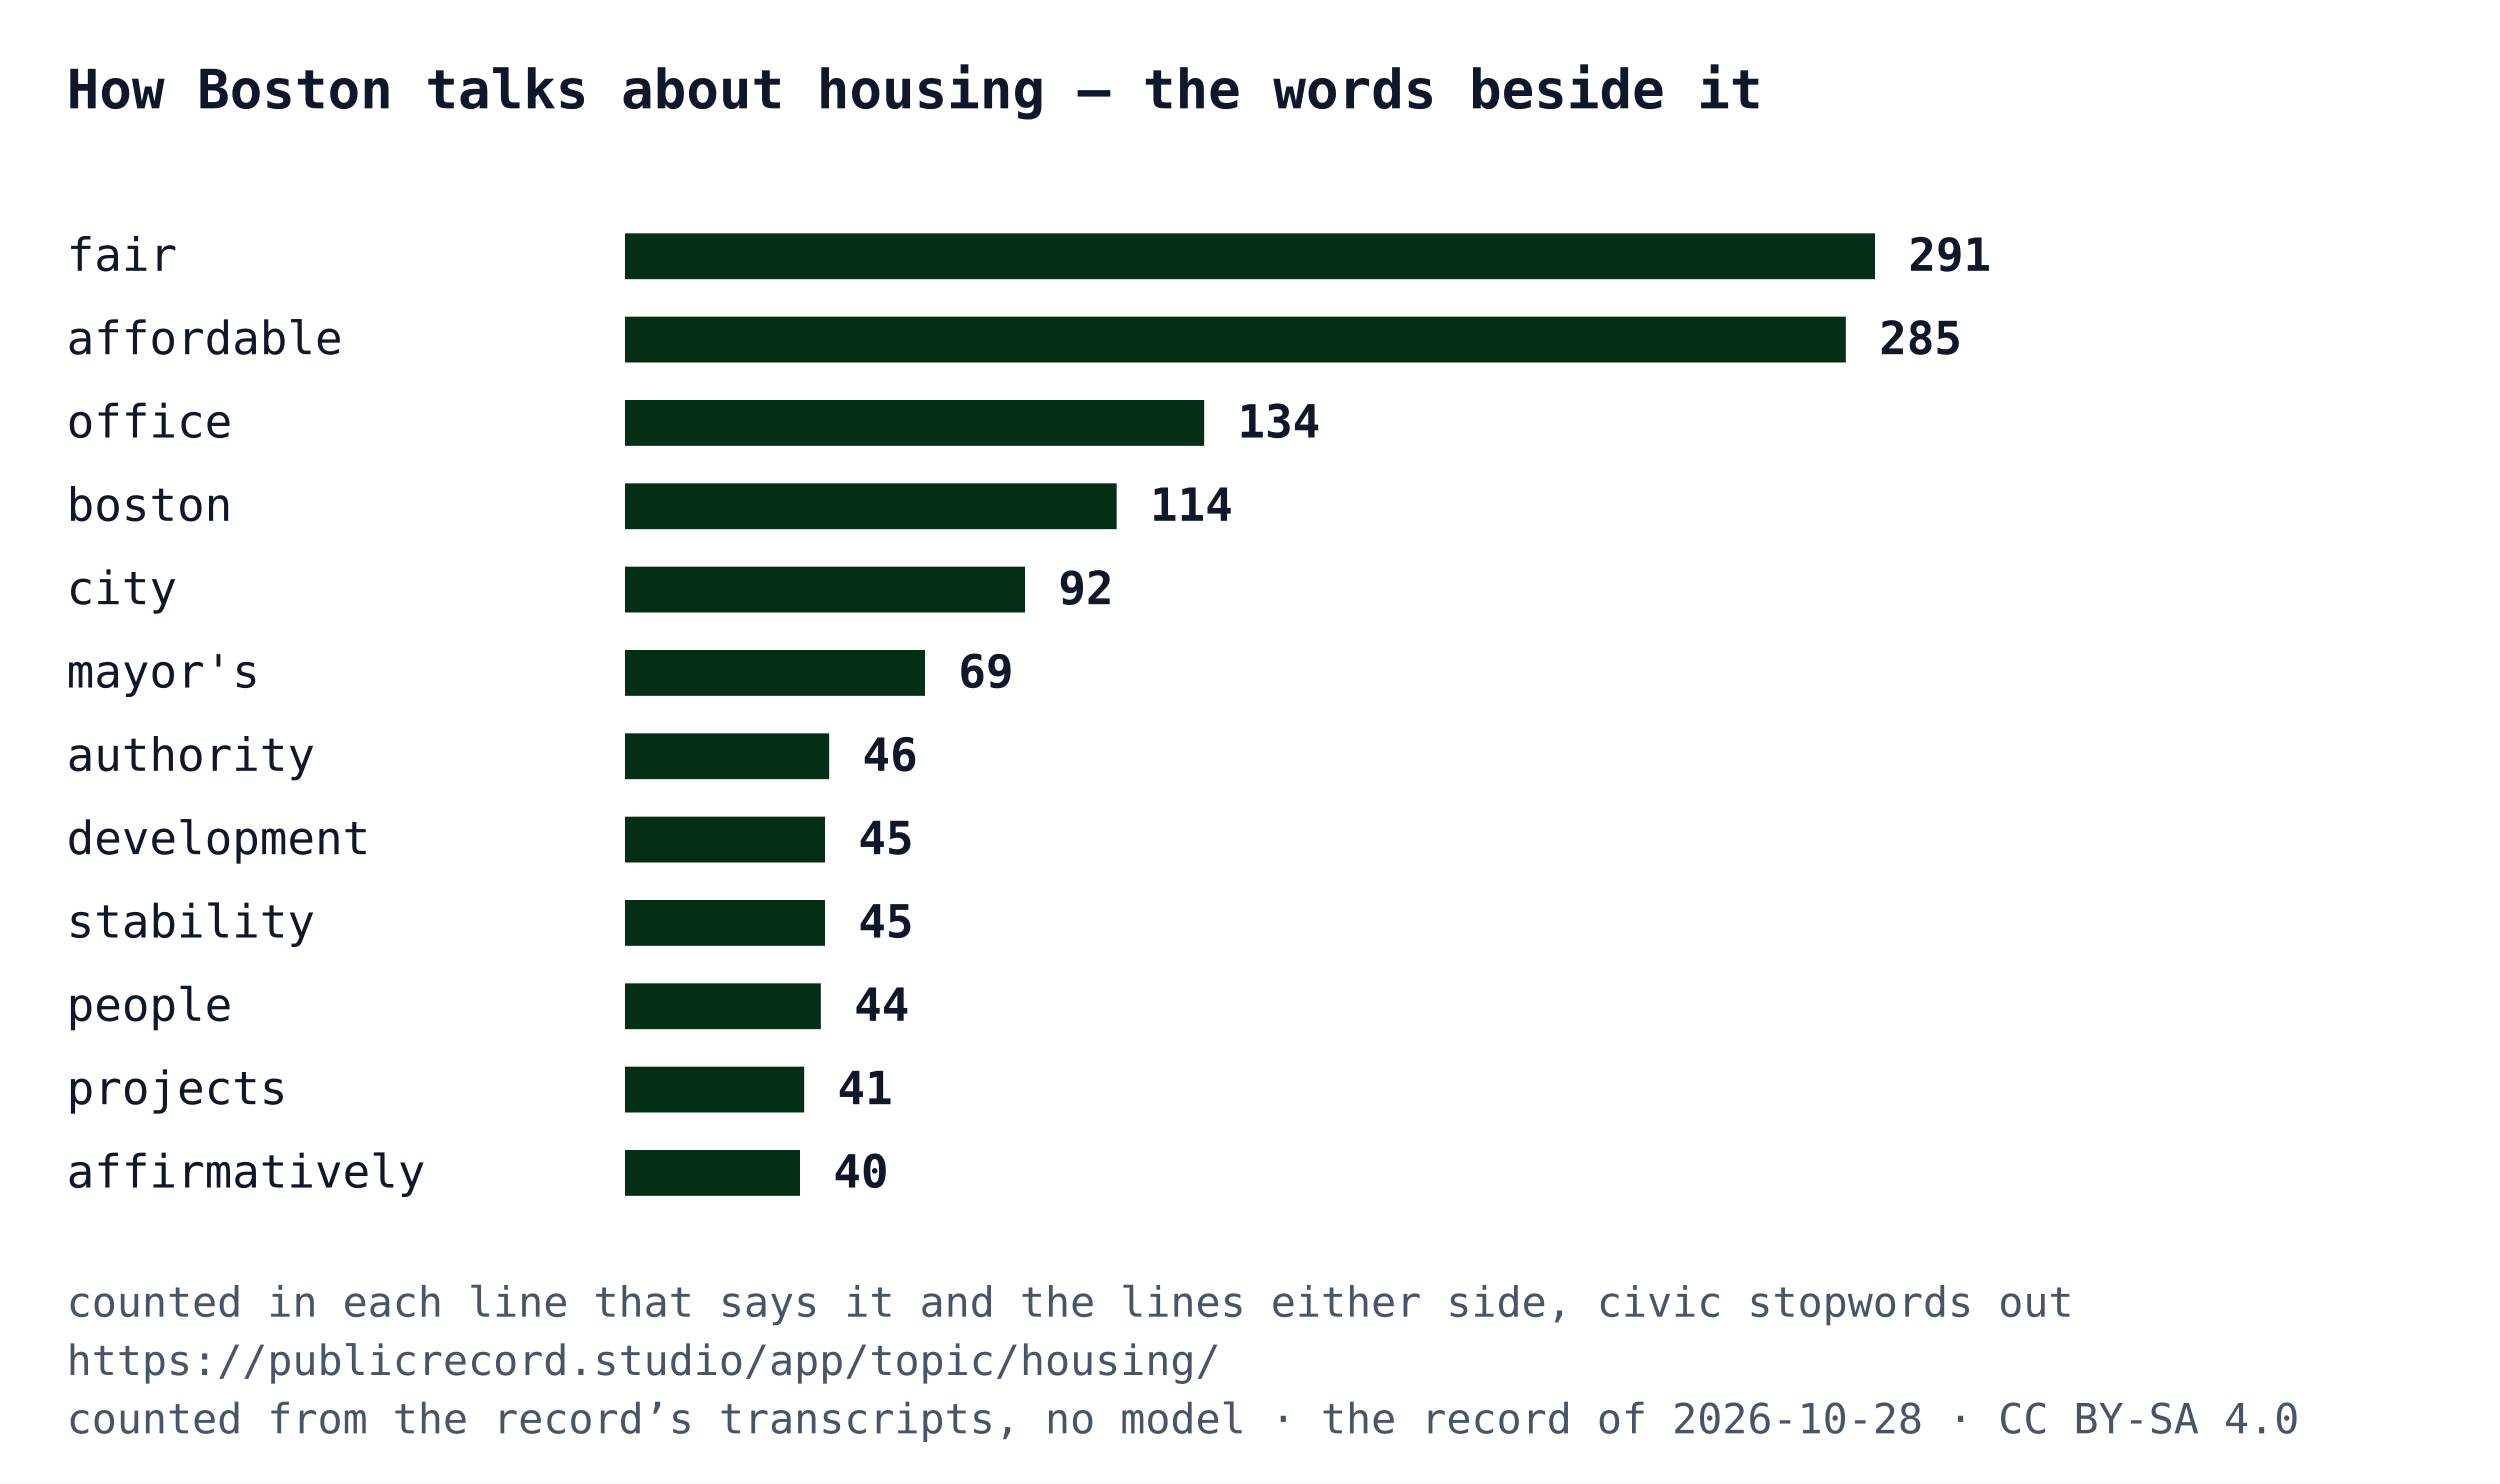
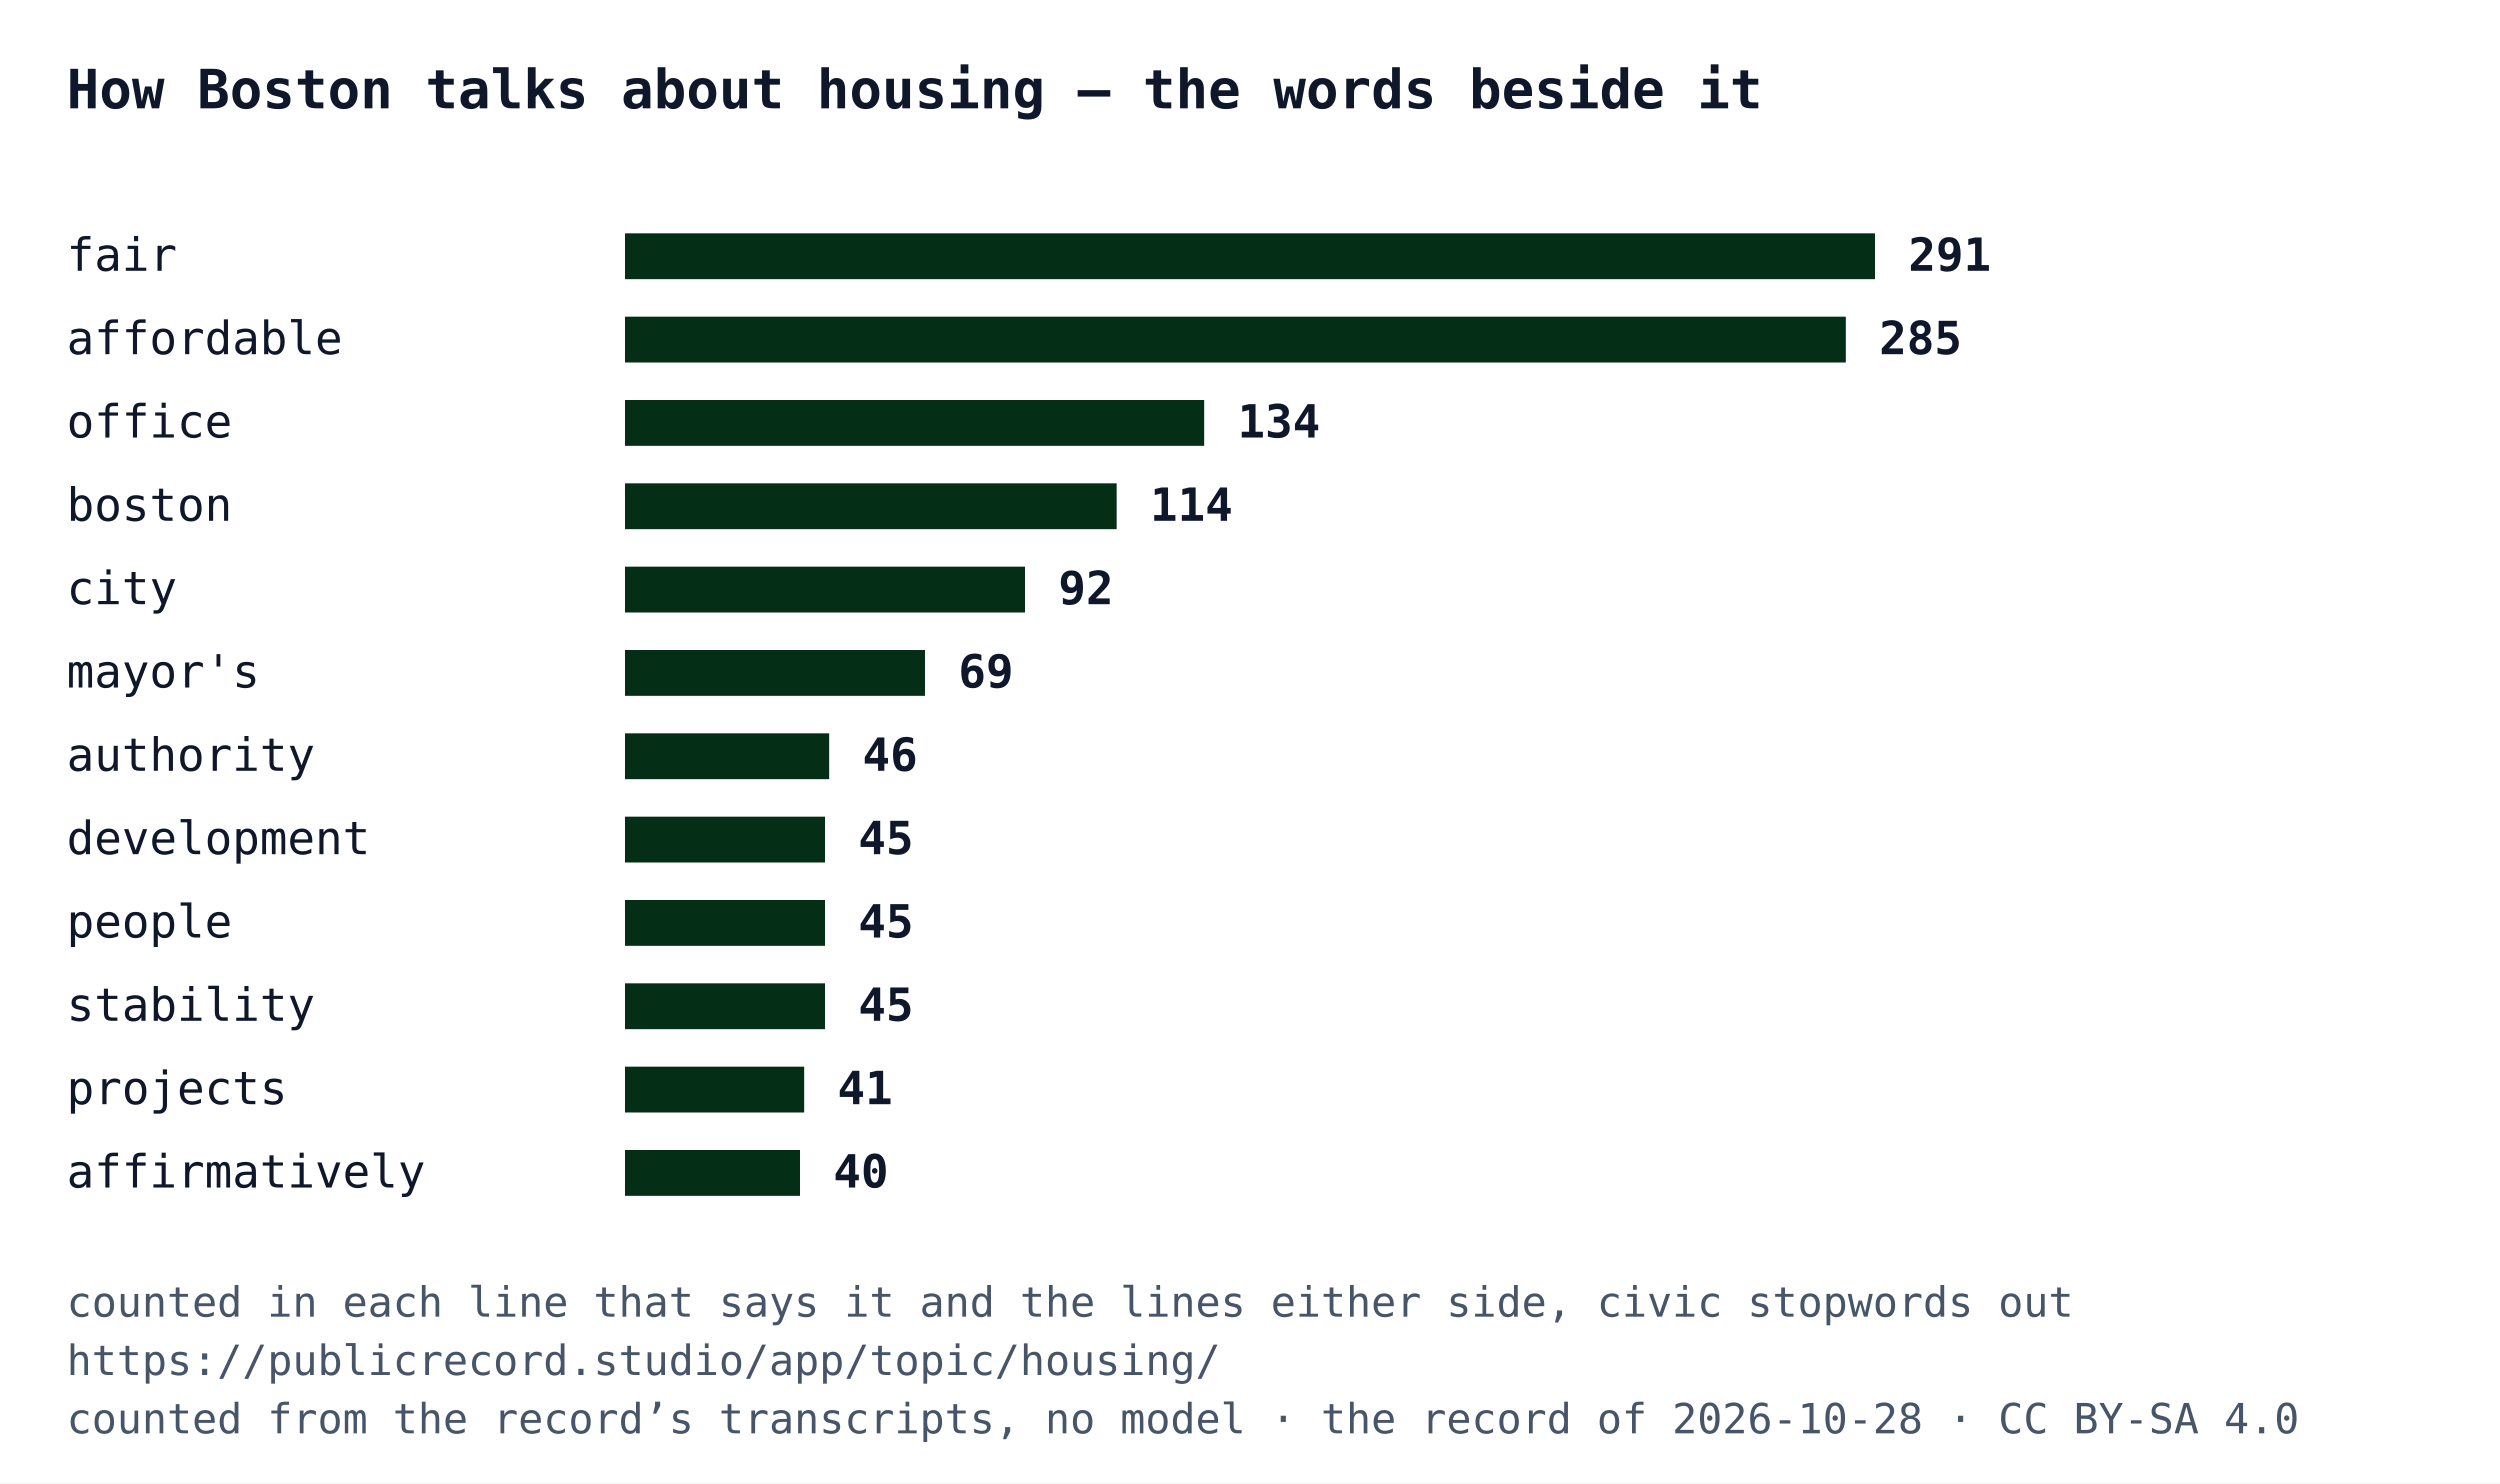
<svg xmlns="http://www.w3.org/2000/svg" width="600" height="356" viewBox="0 0 600 356" font-family="IBM Plex Mono, Menlo, Consolas, monospace">
  <rect width="600" height="356" fill="#ffffff" />
  <text x="16" y="26" font-size="13" font-weight="700" fill="#0f172a">How Boston talks about housing — the words beside it</text>
  <text x="16" y="65" font-size="11" fill="#0f172a">fair</text>
  <rect x="150" y="56" width="300" height="11" fill="#052e16" />
  <text x="458" y="65" font-size="11" font-weight="700" fill="#0f172a">291</text>
  <text x="16" y="85" font-size="11" fill="#0f172a">affordable</text>
  <rect x="150" y="76" width="293" height="11" fill="#052e16" />
  <text x="451" y="85" font-size="11" font-weight="700" fill="#0f172a">285</text>
  <text x="16" y="105" font-size="11" fill="#0f172a">office</text>
  <rect x="150" y="96" width="139" height="11" fill="#052e16" />
  <text x="297" y="105" font-size="11" font-weight="700" fill="#0f172a">134</text>
  <text x="16" y="125" font-size="11" fill="#0f172a">boston</text>
  <rect x="150" y="116" width="118" height="11" fill="#052e16" />
  <text x="276" y="125" font-size="11" font-weight="700" fill="#0f172a">114</text>
  <text x="16" y="145" font-size="11" fill="#0f172a">city</text>
  <rect x="150" y="136" width="96" height="11" fill="#052e16" />
  <text x="254" y="145" font-size="11" font-weight="700" fill="#0f172a">92</text>
  <text x="16" y="165" font-size="11" fill="#0f172a">mayor's</text>
  <rect x="150" y="156" width="72" height="11" fill="#052e16" />
  <text x="230" y="165" font-size="11" font-weight="700" fill="#0f172a">69</text>
  <text x="16" y="185" font-size="11" fill="#0f172a">authority</text>
  <rect x="150" y="176" width="49" height="11" fill="#052e16" />
  <text x="207" y="185" font-size="11" font-weight="700" fill="#0f172a">46</text>
  <text x="16" y="205" font-size="11" fill="#0f172a">development</text>
  <rect x="150" y="196" width="48" height="11" fill="#052e16" />
  <text x="206" y="205" font-size="11" font-weight="700" fill="#0f172a">45</text>
-   <text x="16" y="225" font-size="11" fill="#0f172a">stability</text>
+   <text x="16" y="225" font-size="11" fill="#0f172a">people</text>
  <rect x="150" y="216" width="48" height="11" fill="#052e16" />
  <text x="206" y="225" font-size="11" font-weight="700" fill="#0f172a">45</text>
-   <text x="16" y="245" font-size="11" fill="#0f172a">people</text>
-   <rect x="150" y="236" width="47" height="11" fill="#052e16" />
-   <text x="205" y="245" font-size="11" font-weight="700" fill="#0f172a">44</text>
+   <text x="16" y="245" font-size="11" fill="#0f172a">stability</text>
+   <rect x="150" y="236" width="48" height="11" fill="#052e16" />
+   <text x="206" y="245" font-size="11" font-weight="700" fill="#0f172a">45</text>
  <text x="16" y="265" font-size="11" fill="#0f172a">projects</text>
  <rect x="150" y="256" width="43" height="11" fill="#052e16" />
  <text x="201" y="265" font-size="11" font-weight="700" fill="#0f172a">41</text>
  <text x="16" y="285" font-size="11" fill="#0f172a">affirmatively</text>
  <rect x="150" y="276" width="42" height="11" fill="#052e16" />
  <text x="200" y="285" font-size="11" font-weight="700" fill="#0f172a">40</text>
  <text x="16" y="316" font-size="10" fill="#475569">counted in each line that says it and the lines either side, civic stopwords out</text>
  <text x="16" y="330" font-size="10" fill="#475569">https://publicrecord.studio/app/topic/housing/</text>
  <text x="16" y="344" font-size="10" fill="#475569">counted from the record’s transcripts, no model · the record of 2026-10-28 · CC BY-SA 4.0</text>
</svg>
